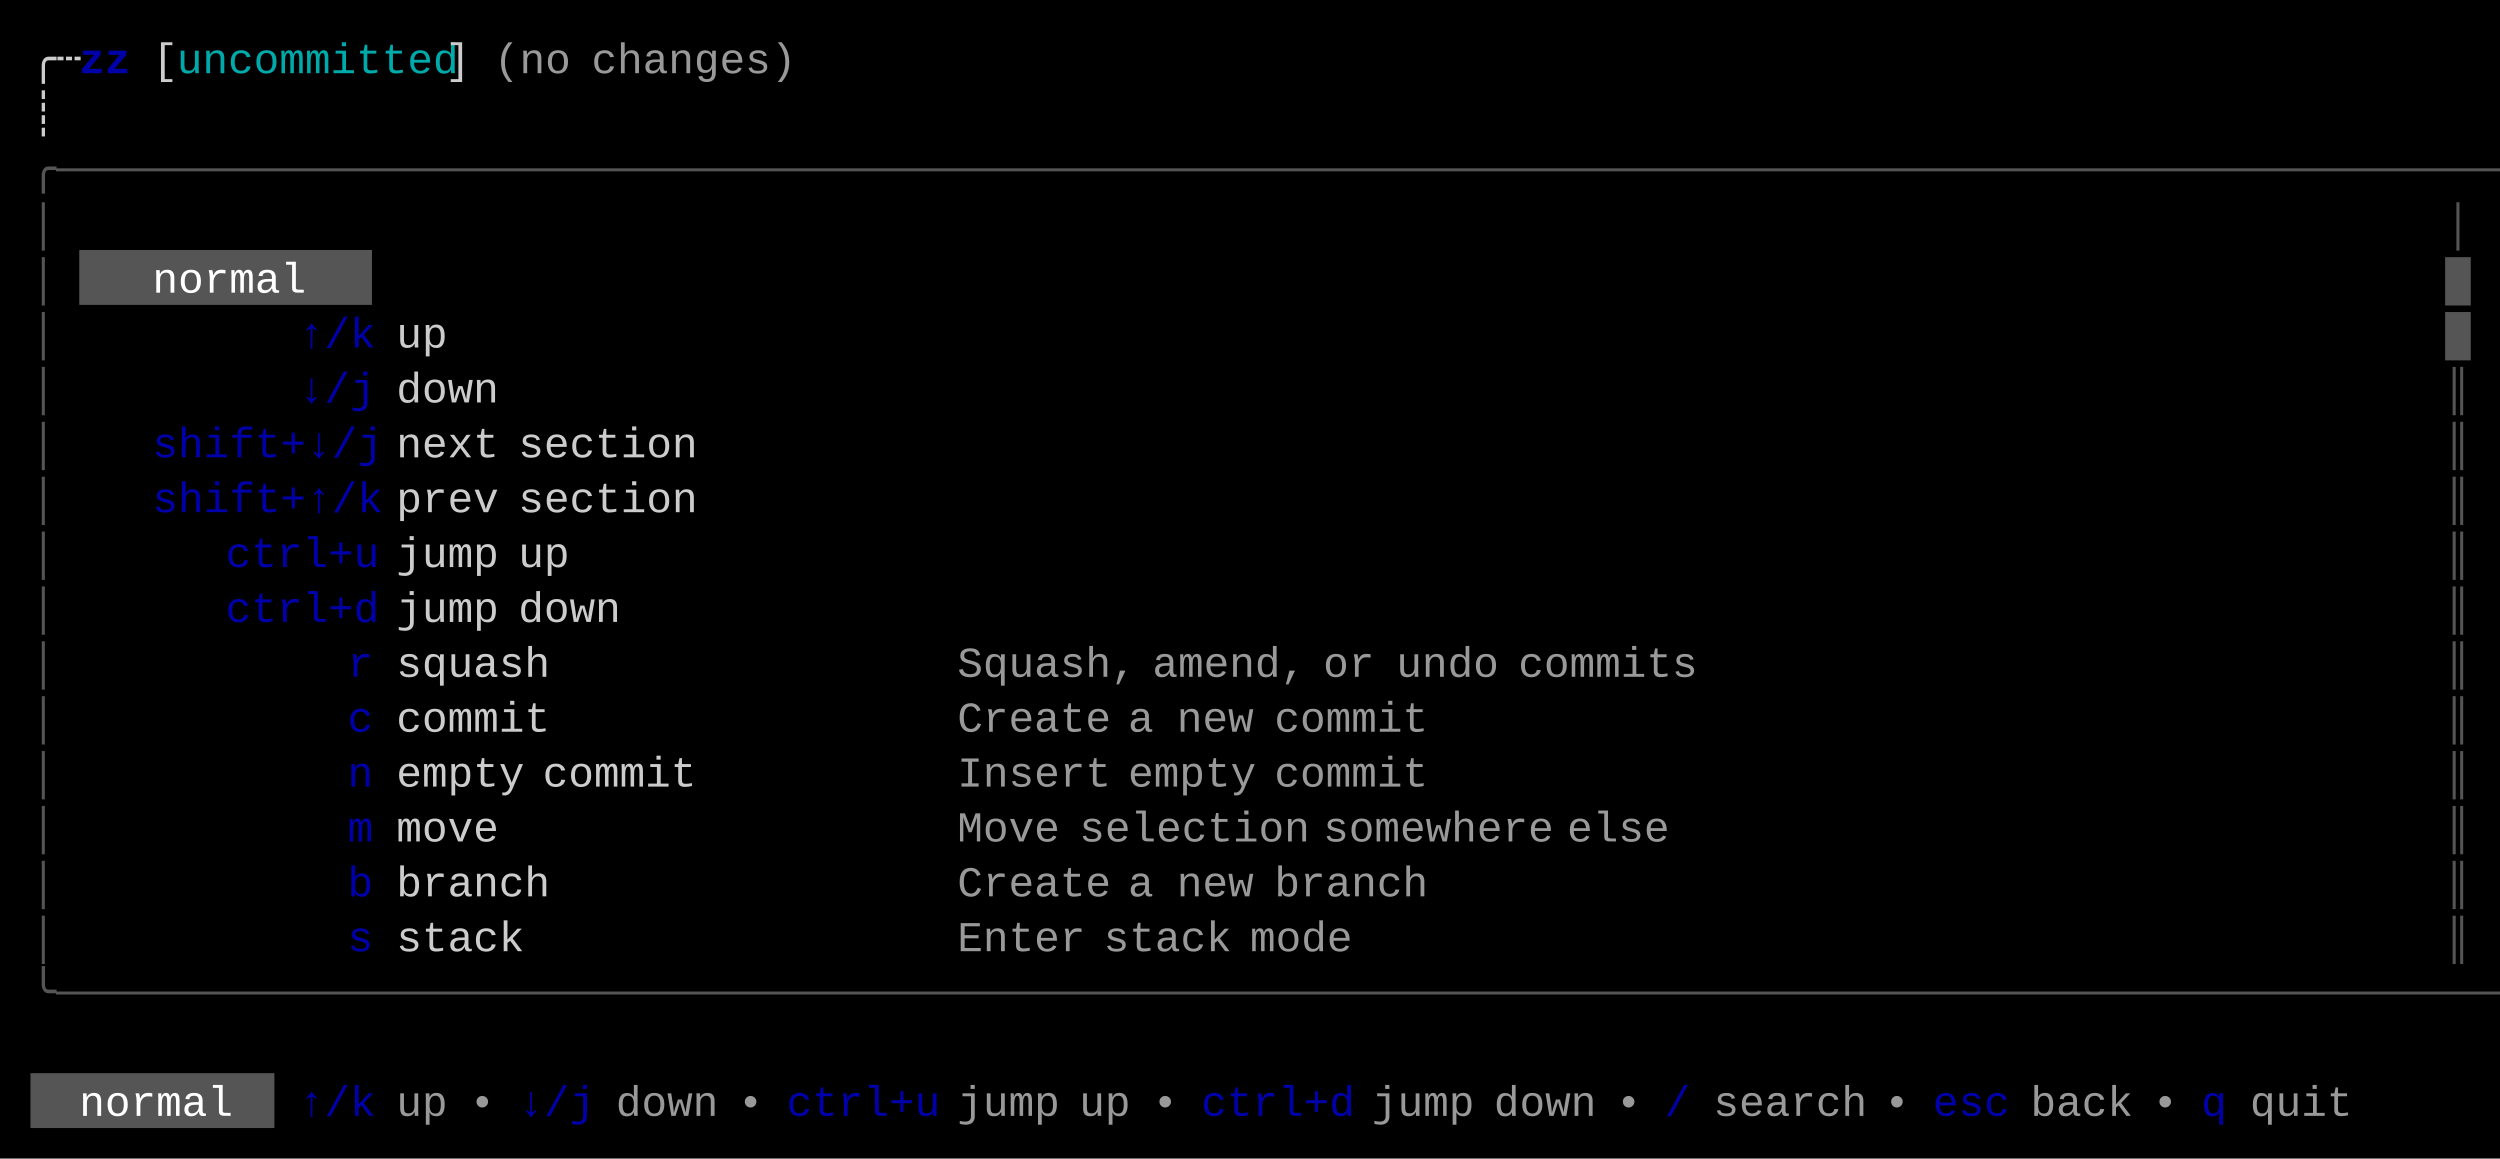
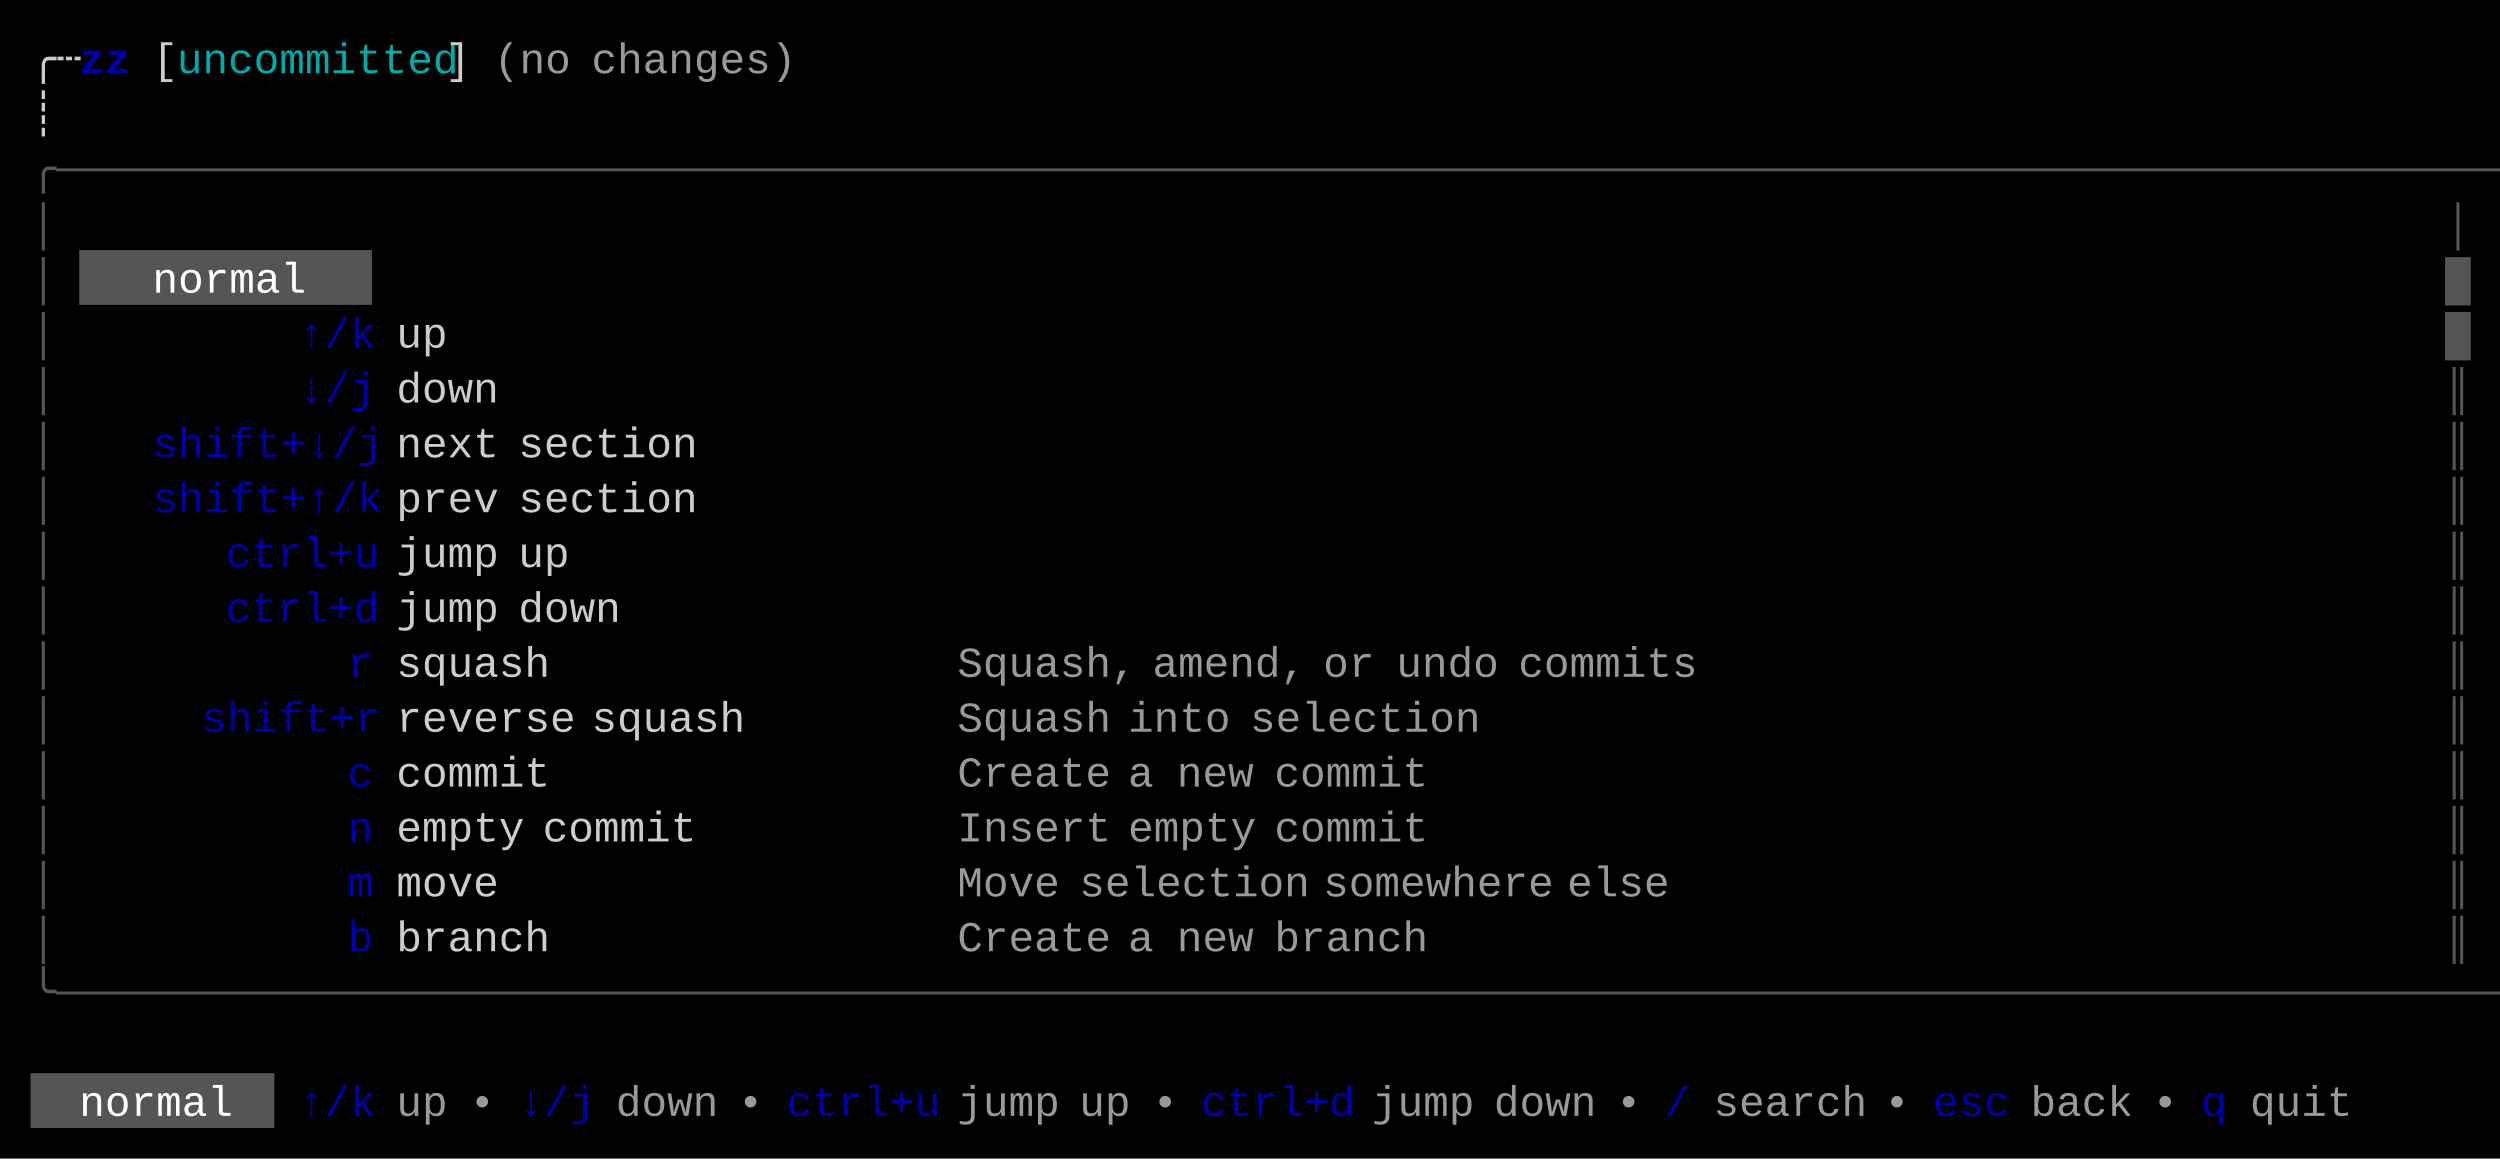
<svg xmlns="http://www.w3.org/2000/svg" width="820" height="380" viewBox="0 0 820 380">
  <rect x="0" y="0" width="820" height="380" fill="#000000" />
  <rect x="26" y="82" width="96" height="18" fill="#555555" />
  <rect x="10" y="352" width="80" height="18" fill="#555555" />
  <g font-family="Menlo, Monaco, 'Courier New', monospace" font-size="14" xml:space="preserve">
    <text x="10 18" y="24" style="fill:#CCCCCC;">╭┄</text>
    <text x="26 34" y="24" style="fill:#0000AA;font-weight:bold;">zz</text>
    <text x="50" y="24" style="fill:#CCCCCC;">[</text>
    <text x="58 66 74 82 90 98 106 114 122 130 138" y="24" style="fill:#00AAAA;">uncommitted</text>
    <text x="146" y="24" style="fill:#CCCCCC;">]</text>
    <text x="162 170 178" y="24" style="fill:#CCCCCC;opacity:0.75;">(no</text>
    <text x="194 202 210 218 226 234 242 250" y="24" style="fill:#CCCCCC;opacity:0.75;">changes)</text>
    <text x="10" y="42" style="fill:#CCCCCC;">┊</text>
    <text x="10 18 26 34 42 50 58 66 74 82 90 98 106 114 122 130 138 146 154 162 170 178 186 194 202 210 218 226 234 242 250 258 266 274 282 290 298 306 314 322 330 338 346 354 362 370 378 386 394 402 410 418 426 434 442 450 458 466 474 482 490 498 506 514 522 530 538 546 554 562 570 578 586 594 602 610 618 626 634 642 650 658 666 674 682 690 698 706 714 722 730 738 746 754 762 770 778 786 794 802" y="60" style="fill:#555555;">╭──────────────────────────────────────────────────────────────────────────────────────────────────╮</text>
    <text x="10" y="78" style="fill:#555555;">│</text>
    <text x="802" y="78" style="fill:#555555;">│</text>
    <text x="10" y="96" style="fill:#555555;">│</text>
    <text x="50 58 66 74 82 90" y="96" style="fill:#FFFFFF;">normal</text>
    <text x="802" y="96" style="fill:#555555;">█</text>
    <text x="10" y="114" style="fill:#555555;">│</text>
    <text x="98 106 114" y="114" style="fill:#0000AA;">↑/k</text>
    <text x="130 138" y="114" style="fill:#CCCCCC;">up</text>
    <text x="802" y="114" style="fill:#555555;">█</text>
    <text x="10" y="132" style="fill:#555555;">│</text>
    <text x="98 106 114" y="132" style="fill:#0000AA;">↓/j</text>
    <text x="130 138 146 154" y="132" style="fill:#CCCCCC;">down</text>
    <text x="802" y="132" style="fill:#555555;">║</text>
    <text x="10" y="150" style="fill:#555555;">│</text>
    <text x="50 58 66 74 82 90 98 106 114" y="150" style="fill:#0000AA;">shift+↓/j</text>
    <text x="130 138 146 154" y="150" style="fill:#CCCCCC;">next</text>
    <text x="170 178 186 194 202 210 218" y="150" style="fill:#CCCCCC;">section</text>
    <text x="802" y="150" style="fill:#555555;">║</text>
    <text x="10" y="168" style="fill:#555555;">│</text>
    <text x="50 58 66 74 82 90 98 106 114" y="168" style="fill:#0000AA;">shift+↑/k</text>
    <text x="130 138 146 154" y="168" style="fill:#CCCCCC;">prev</text>
    <text x="170 178 186 194 202 210 218" y="168" style="fill:#CCCCCC;">section</text>
    <text x="802" y="168" style="fill:#555555;">║</text>
    <text x="10" y="186" style="fill:#555555;">│</text>
    <text x="74 82 90 98 106 114" y="186" style="fill:#0000AA;">ctrl+u</text>
    <text x="130 138 146 154" y="186" style="fill:#CCCCCC;">jump</text>
    <text x="170 178" y="186" style="fill:#CCCCCC;">up</text>
    <text x="802" y="186" style="fill:#555555;">║</text>
    <text x="10" y="204" style="fill:#555555;">│</text>
    <text x="74 82 90 98 106 114" y="204" style="fill:#0000AA;">ctrl+d</text>
    <text x="130 138 146 154" y="204" style="fill:#CCCCCC;">jump</text>
    <text x="170 178 186 194" y="204" style="fill:#CCCCCC;">down</text>
    <text x="802" y="204" style="fill:#555555;">║</text>
    <text x="10" y="222" style="fill:#555555;">│</text>
    <text x="114" y="222" style="fill:#0000AA;">r</text>
    <text x="130 138 146 154 162 170" y="222" style="fill:#CCCCCC;">squash</text>
    <text x="314 322 330 338 346 354 362" y="222" style="fill:#CCCCCC;opacity:0.75;">Squash,</text>
    <text x="378 386 394 402 410 418" y="222" style="fill:#CCCCCC;opacity:0.75;">amend,</text>
    <text x="434 442" y="222" style="fill:#CCCCCC;opacity:0.75;">or</text>
    <text x="458 466 474 482" y="222" style="fill:#CCCCCC;opacity:0.75;">undo</text>
    <text x="498 506 514 522 530 538 546" y="222" style="fill:#CCCCCC;opacity:0.75;">commits</text>
    <text x="802" y="222" style="fill:#555555;">║</text>
    <text x="10" y="240" style="fill:#555555;">│</text>
-     <text x="114" y="240" style="fill:#0000AA;">c</text>
-     <text x="130 138 146 154 162 170" y="240" style="fill:#CCCCCC;">commit</text>
-     <text x="314 322 330 338 346 354" y="240" style="fill:#CCCCCC;opacity:0.75;">Create</text>
-     <text x="370" y="240" style="fill:#CCCCCC;opacity:0.75;">a</text>
-     <text x="386 394 402" y="240" style="fill:#CCCCCC;opacity:0.75;">new</text>
-     <text x="418 426 434 442 450 458" y="240" style="fill:#CCCCCC;opacity:0.75;">commit</text>
+     <text x="66 74 82 90 98 106 114" y="240" style="fill:#0000AA;">shift+r</text>
+     <text x="130 138 146 154 162 170 178" y="240" style="fill:#CCCCCC;">reverse</text>
+     <text x="194 202 210 218 226 234" y="240" style="fill:#CCCCCC;">squash</text>
+     <text x="314 322 330 338 346 354" y="240" style="fill:#CCCCCC;opacity:0.75;">Squash</text>
+     <text x="370 378 386 394" y="240" style="fill:#CCCCCC;opacity:0.75;">into</text>
+     <text x="410 418 426 434 442 450 458 466 474" y="240" style="fill:#CCCCCC;opacity:0.75;">selection</text>
    <text x="802" y="240" style="fill:#555555;">║</text>
    <text x="10" y="258" style="fill:#555555;">│</text>
-     <text x="114" y="258" style="fill:#0000AA;">n</text>
-     <text x="130 138 146 154 162" y="258" style="fill:#CCCCCC;">empty</text>
-     <text x="178 186 194 202 210 218" y="258" style="fill:#CCCCCC;">commit</text>
-     <text x="314 322 330 338 346 354" y="258" style="fill:#CCCCCC;opacity:0.75;">Insert</text>
-     <text x="370 378 386 394 402" y="258" style="fill:#CCCCCC;opacity:0.75;">empty</text>
+     <text x="114" y="258" style="fill:#0000AA;">c</text>
+     <text x="130 138 146 154 162 170" y="258" style="fill:#CCCCCC;">commit</text>
+     <text x="314 322 330 338 346 354" y="258" style="fill:#CCCCCC;opacity:0.75;">Create</text>
+     <text x="370" y="258" style="fill:#CCCCCC;opacity:0.75;">a</text>
+     <text x="386 394 402" y="258" style="fill:#CCCCCC;opacity:0.75;">new</text>
    <text x="418 426 434 442 450 458" y="258" style="fill:#CCCCCC;opacity:0.75;">commit</text>
    <text x="802" y="258" style="fill:#555555;">║</text>
    <text x="10" y="276" style="fill:#555555;">│</text>
-     <text x="114" y="276" style="fill:#0000AA;">m</text>
-     <text x="130 138 146 154" y="276" style="fill:#CCCCCC;">move</text>
-     <text x="314 322 330 338" y="276" style="fill:#CCCCCC;opacity:0.75;">Move</text>
-     <text x="354 362 370 378 386 394 402 410 418" y="276" style="fill:#CCCCCC;opacity:0.75;">selection</text>
-     <text x="434 442 450 458 466 474 482 490 498" y="276" style="fill:#CCCCCC;opacity:0.75;">somewhere</text>
-     <text x="514 522 530 538" y="276" style="fill:#CCCCCC;opacity:0.75;">else</text>
+     <text x="114" y="276" style="fill:#0000AA;">n</text>
+     <text x="130 138 146 154 162" y="276" style="fill:#CCCCCC;">empty</text>
+     <text x="178 186 194 202 210 218" y="276" style="fill:#CCCCCC;">commit</text>
+     <text x="314 322 330 338 346 354" y="276" style="fill:#CCCCCC;opacity:0.75;">Insert</text>
+     <text x="370 378 386 394 402" y="276" style="fill:#CCCCCC;opacity:0.75;">empty</text>
+     <text x="418 426 434 442 450 458" y="276" style="fill:#CCCCCC;opacity:0.75;">commit</text>
    <text x="802" y="276" style="fill:#555555;">║</text>
    <text x="10" y="294" style="fill:#555555;">│</text>
-     <text x="114" y="294" style="fill:#0000AA;">b</text>
-     <text x="130 138 146 154 162 170" y="294" style="fill:#CCCCCC;">branch</text>
-     <text x="314 322 330 338 346 354" y="294" style="fill:#CCCCCC;opacity:0.75;">Create</text>
-     <text x="370" y="294" style="fill:#CCCCCC;opacity:0.75;">a</text>
-     <text x="386 394 402" y="294" style="fill:#CCCCCC;opacity:0.75;">new</text>
-     <text x="418 426 434 442 450 458" y="294" style="fill:#CCCCCC;opacity:0.75;">branch</text>
+     <text x="114" y="294" style="fill:#0000AA;">m</text>
+     <text x="130 138 146 154" y="294" style="fill:#CCCCCC;">move</text>
+     <text x="314 322 330 338" y="294" style="fill:#CCCCCC;opacity:0.75;">Move</text>
+     <text x="354 362 370 378 386 394 402 410 418" y="294" style="fill:#CCCCCC;opacity:0.75;">selection</text>
+     <text x="434 442 450 458 466 474 482 490 498" y="294" style="fill:#CCCCCC;opacity:0.75;">somewhere</text>
+     <text x="514 522 530 538" y="294" style="fill:#CCCCCC;opacity:0.75;">else</text>
    <text x="802" y="294" style="fill:#555555;">║</text>
    <text x="10" y="312" style="fill:#555555;">│</text>
-     <text x="114" y="312" style="fill:#0000AA;">s</text>
-     <text x="130 138 146 154 162" y="312" style="fill:#CCCCCC;">stack</text>
-     <text x="314 322 330 338 346" y="312" style="fill:#CCCCCC;opacity:0.75;">Enter</text>
-     <text x="362 370 378 386 394" y="312" style="fill:#CCCCCC;opacity:0.75;">stack</text>
-     <text x="410 418 426 434" y="312" style="fill:#CCCCCC;opacity:0.75;">mode</text>
+     <text x="114" y="312" style="fill:#0000AA;">b</text>
+     <text x="130 138 146 154 162 170" y="312" style="fill:#CCCCCC;">branch</text>
+     <text x="314 322 330 338 346 354" y="312" style="fill:#CCCCCC;opacity:0.75;">Create</text>
+     <text x="370" y="312" style="fill:#CCCCCC;opacity:0.75;">a</text>
+     <text x="386 394 402" y="312" style="fill:#CCCCCC;opacity:0.75;">new</text>
+     <text x="418 426 434 442 450 458" y="312" style="fill:#CCCCCC;opacity:0.75;">branch</text>
    <text x="802" y="312" style="fill:#555555;">║</text>
    <text x="10 18 26 34 42 50 58 66 74 82 90 98 106 114 122 130 138 146 154 162 170 178 186 194 202 210 218 226 234 242 250 258 266 274 282 290 298 306 314 322 330 338 346 354 362 370 378 386 394 402 410 418 426 434 442 450 458 466 474 482 490 498 506 514 522 530 538 546 554 562 570 578 586 594 602 610 618 626 634 642 650 658 666 674 682 690 698 706 714 722 730 738 746 754 762 770 778 786 794 802" y="330" style="fill:#555555;">╰──────────────────────────────────────────────────────────────────────────────────────────────────╯</text>
    <text x="26 34 42 50 58 66" y="366" style="fill:#FFFFFF;">normal</text>
    <text x="98 106 114" y="366" style="fill:#0000AA;">↑/k</text>
    <text x="130 138" y="366" style="fill:#CCCCCC;opacity:0.75;">up</text>
    <text x="154" y="366" style="fill:#CCCCCC;opacity:0.75;">•</text>
    <text x="170 178 186" y="366" style="fill:#0000AA;">↓/j</text>
    <text x="202 210 218 226" y="366" style="fill:#CCCCCC;opacity:0.75;">down</text>
    <text x="242" y="366" style="fill:#CCCCCC;opacity:0.75;">•</text>
    <text x="258 266 274 282 290 298" y="366" style="fill:#0000AA;">ctrl+u</text>
    <text x="314 322 330 338" y="366" style="fill:#CCCCCC;opacity:0.75;">jump</text>
    <text x="354 362" y="366" style="fill:#CCCCCC;opacity:0.75;">up</text>
    <text x="378" y="366" style="fill:#CCCCCC;opacity:0.75;">•</text>
    <text x="394 402 410 418 426 434" y="366" style="fill:#0000AA;">ctrl+d</text>
    <text x="450 458 466 474" y="366" style="fill:#CCCCCC;opacity:0.75;">jump</text>
    <text x="490 498 506 514" y="366" style="fill:#CCCCCC;opacity:0.75;">down</text>
    <text x="530" y="366" style="fill:#CCCCCC;opacity:0.75;">•</text>
    <text x="546" y="366" style="fill:#0000AA;">/</text>
    <text x="562 570 578 586 594 602" y="366" style="fill:#CCCCCC;opacity:0.75;">search</text>
    <text x="618" y="366" style="fill:#CCCCCC;opacity:0.75;">•</text>
    <text x="634 642 650" y="366" style="fill:#0000AA;">esc</text>
    <text x="666 674 682 690" y="366" style="fill:#CCCCCC;opacity:0.75;">back</text>
    <text x="706" y="366" style="fill:#CCCCCC;opacity:0.75;">•</text>
    <text x="722" y="366" style="fill:#0000AA;">q</text>
    <text x="738 746 754 762" y="366" style="fill:#CCCCCC;opacity:0.75;">quit</text>
  </g>
</svg>
